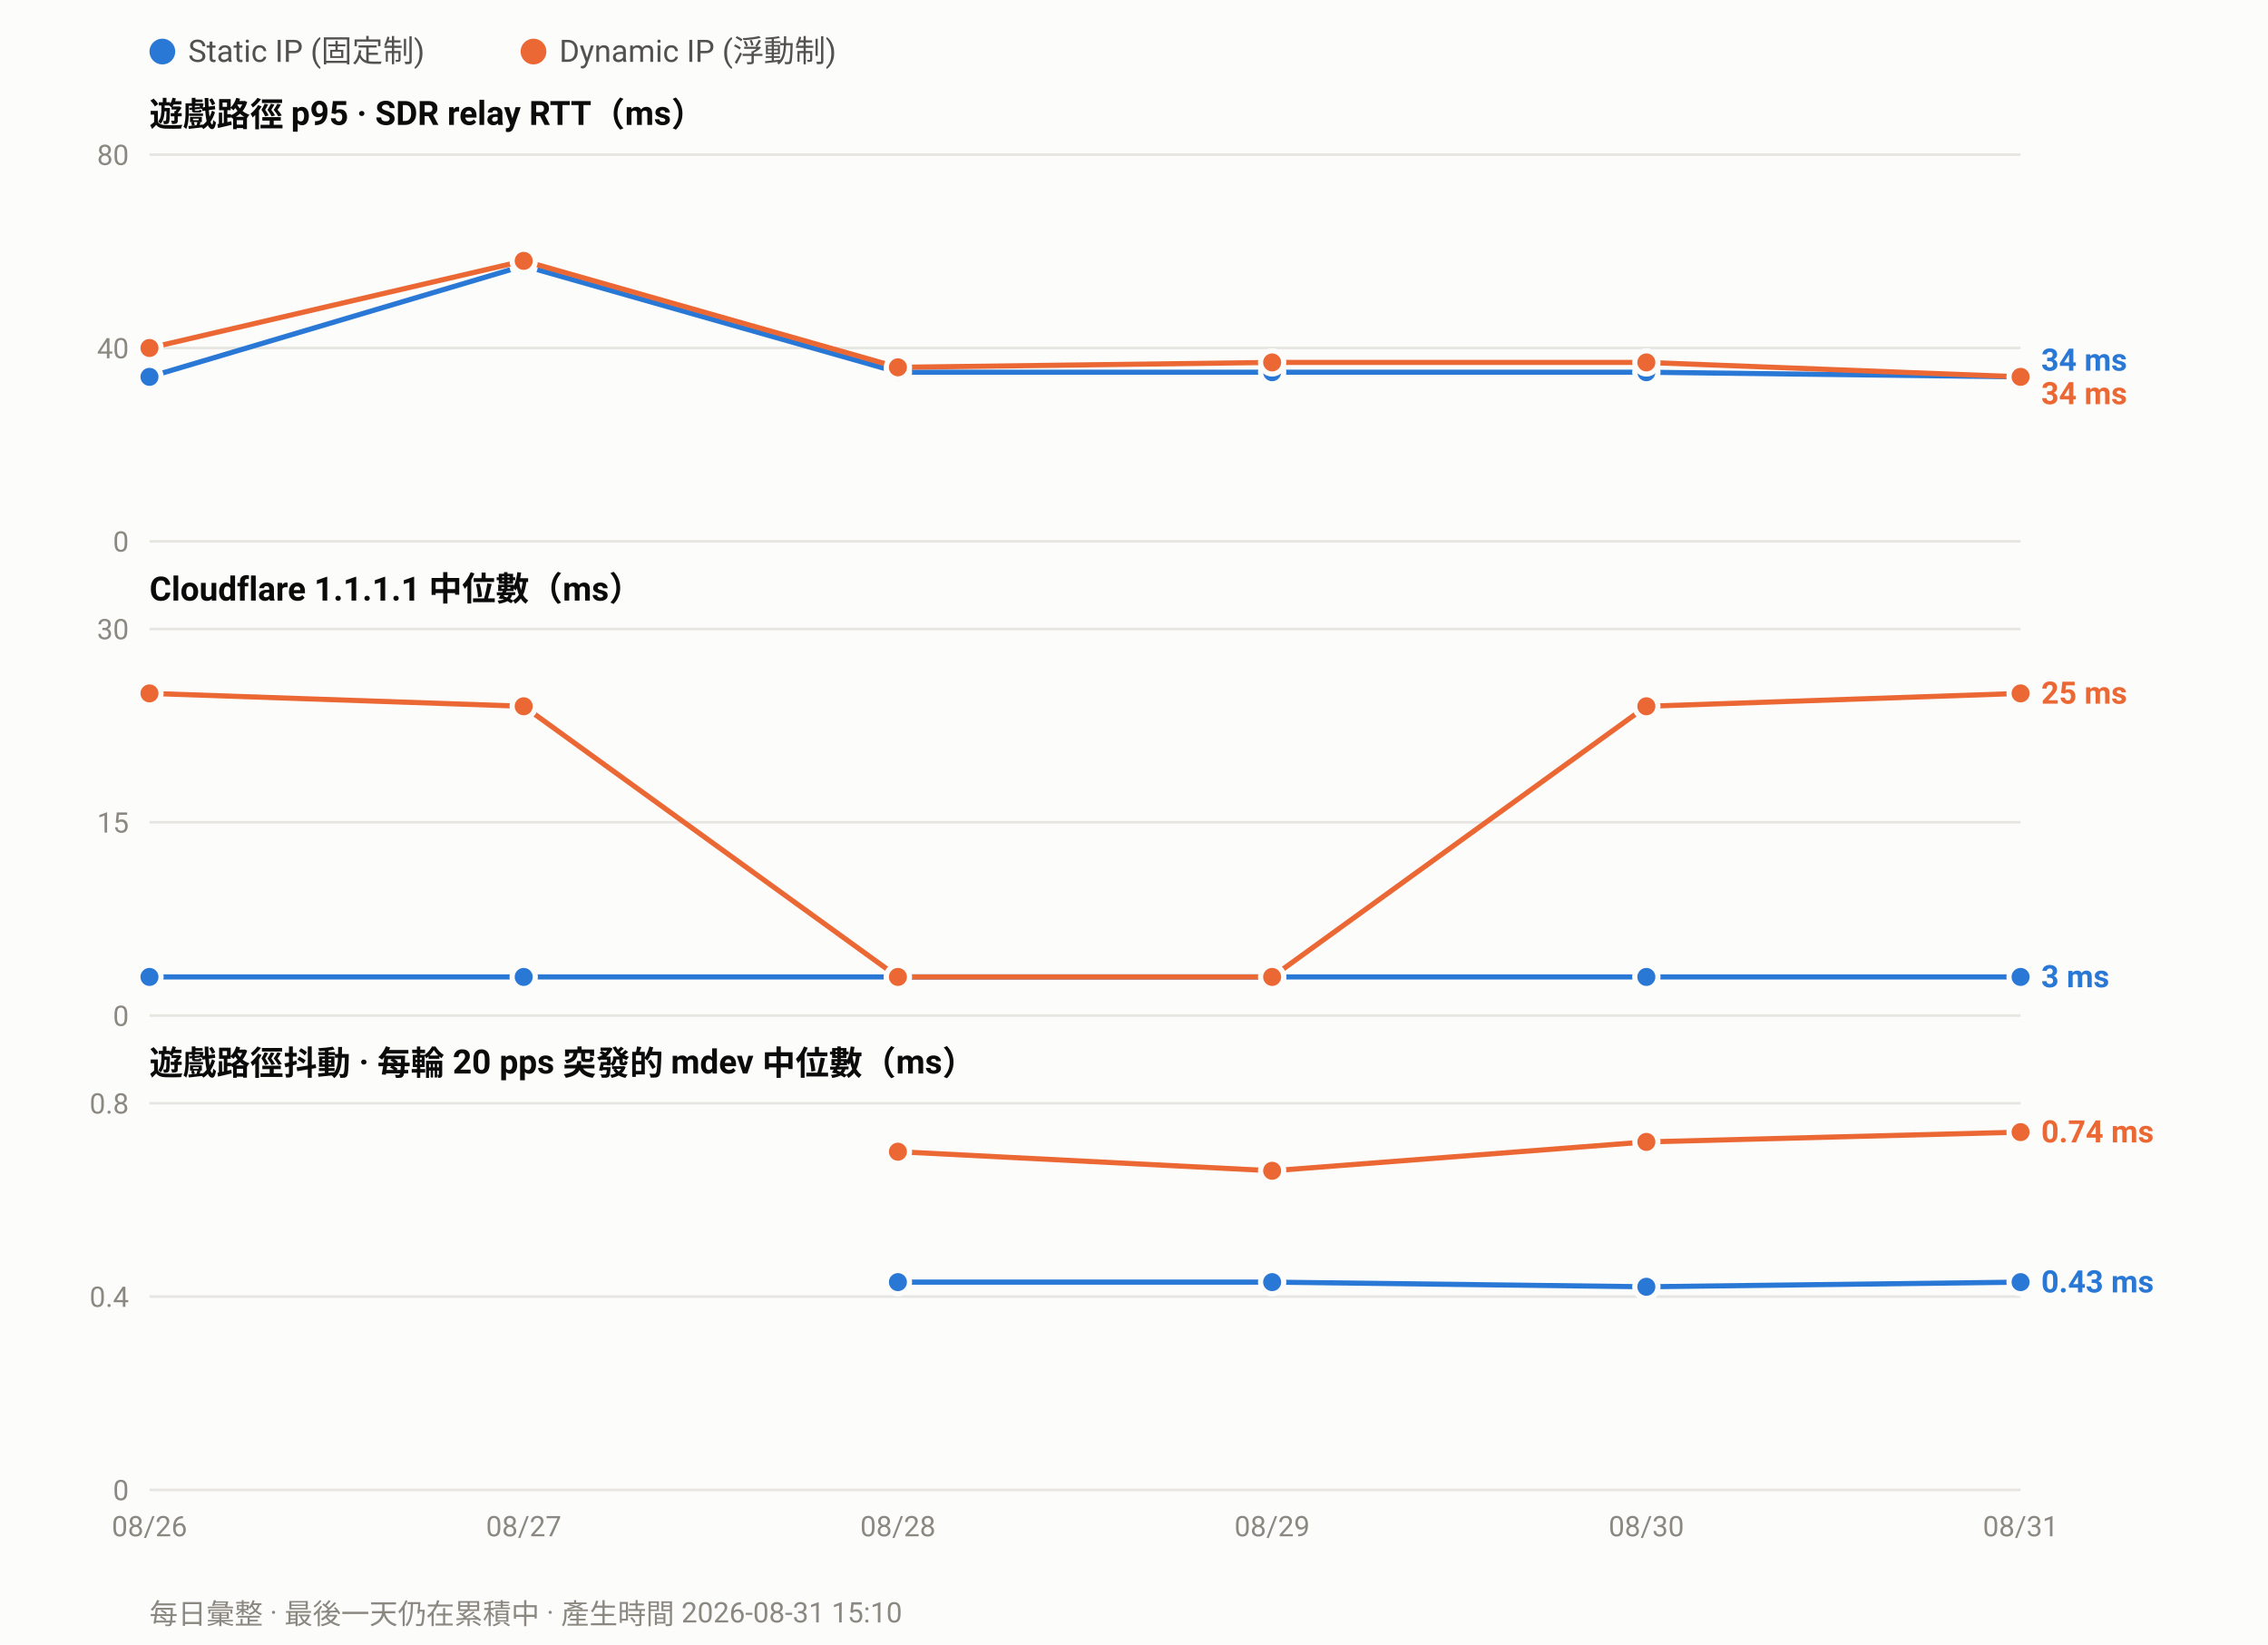
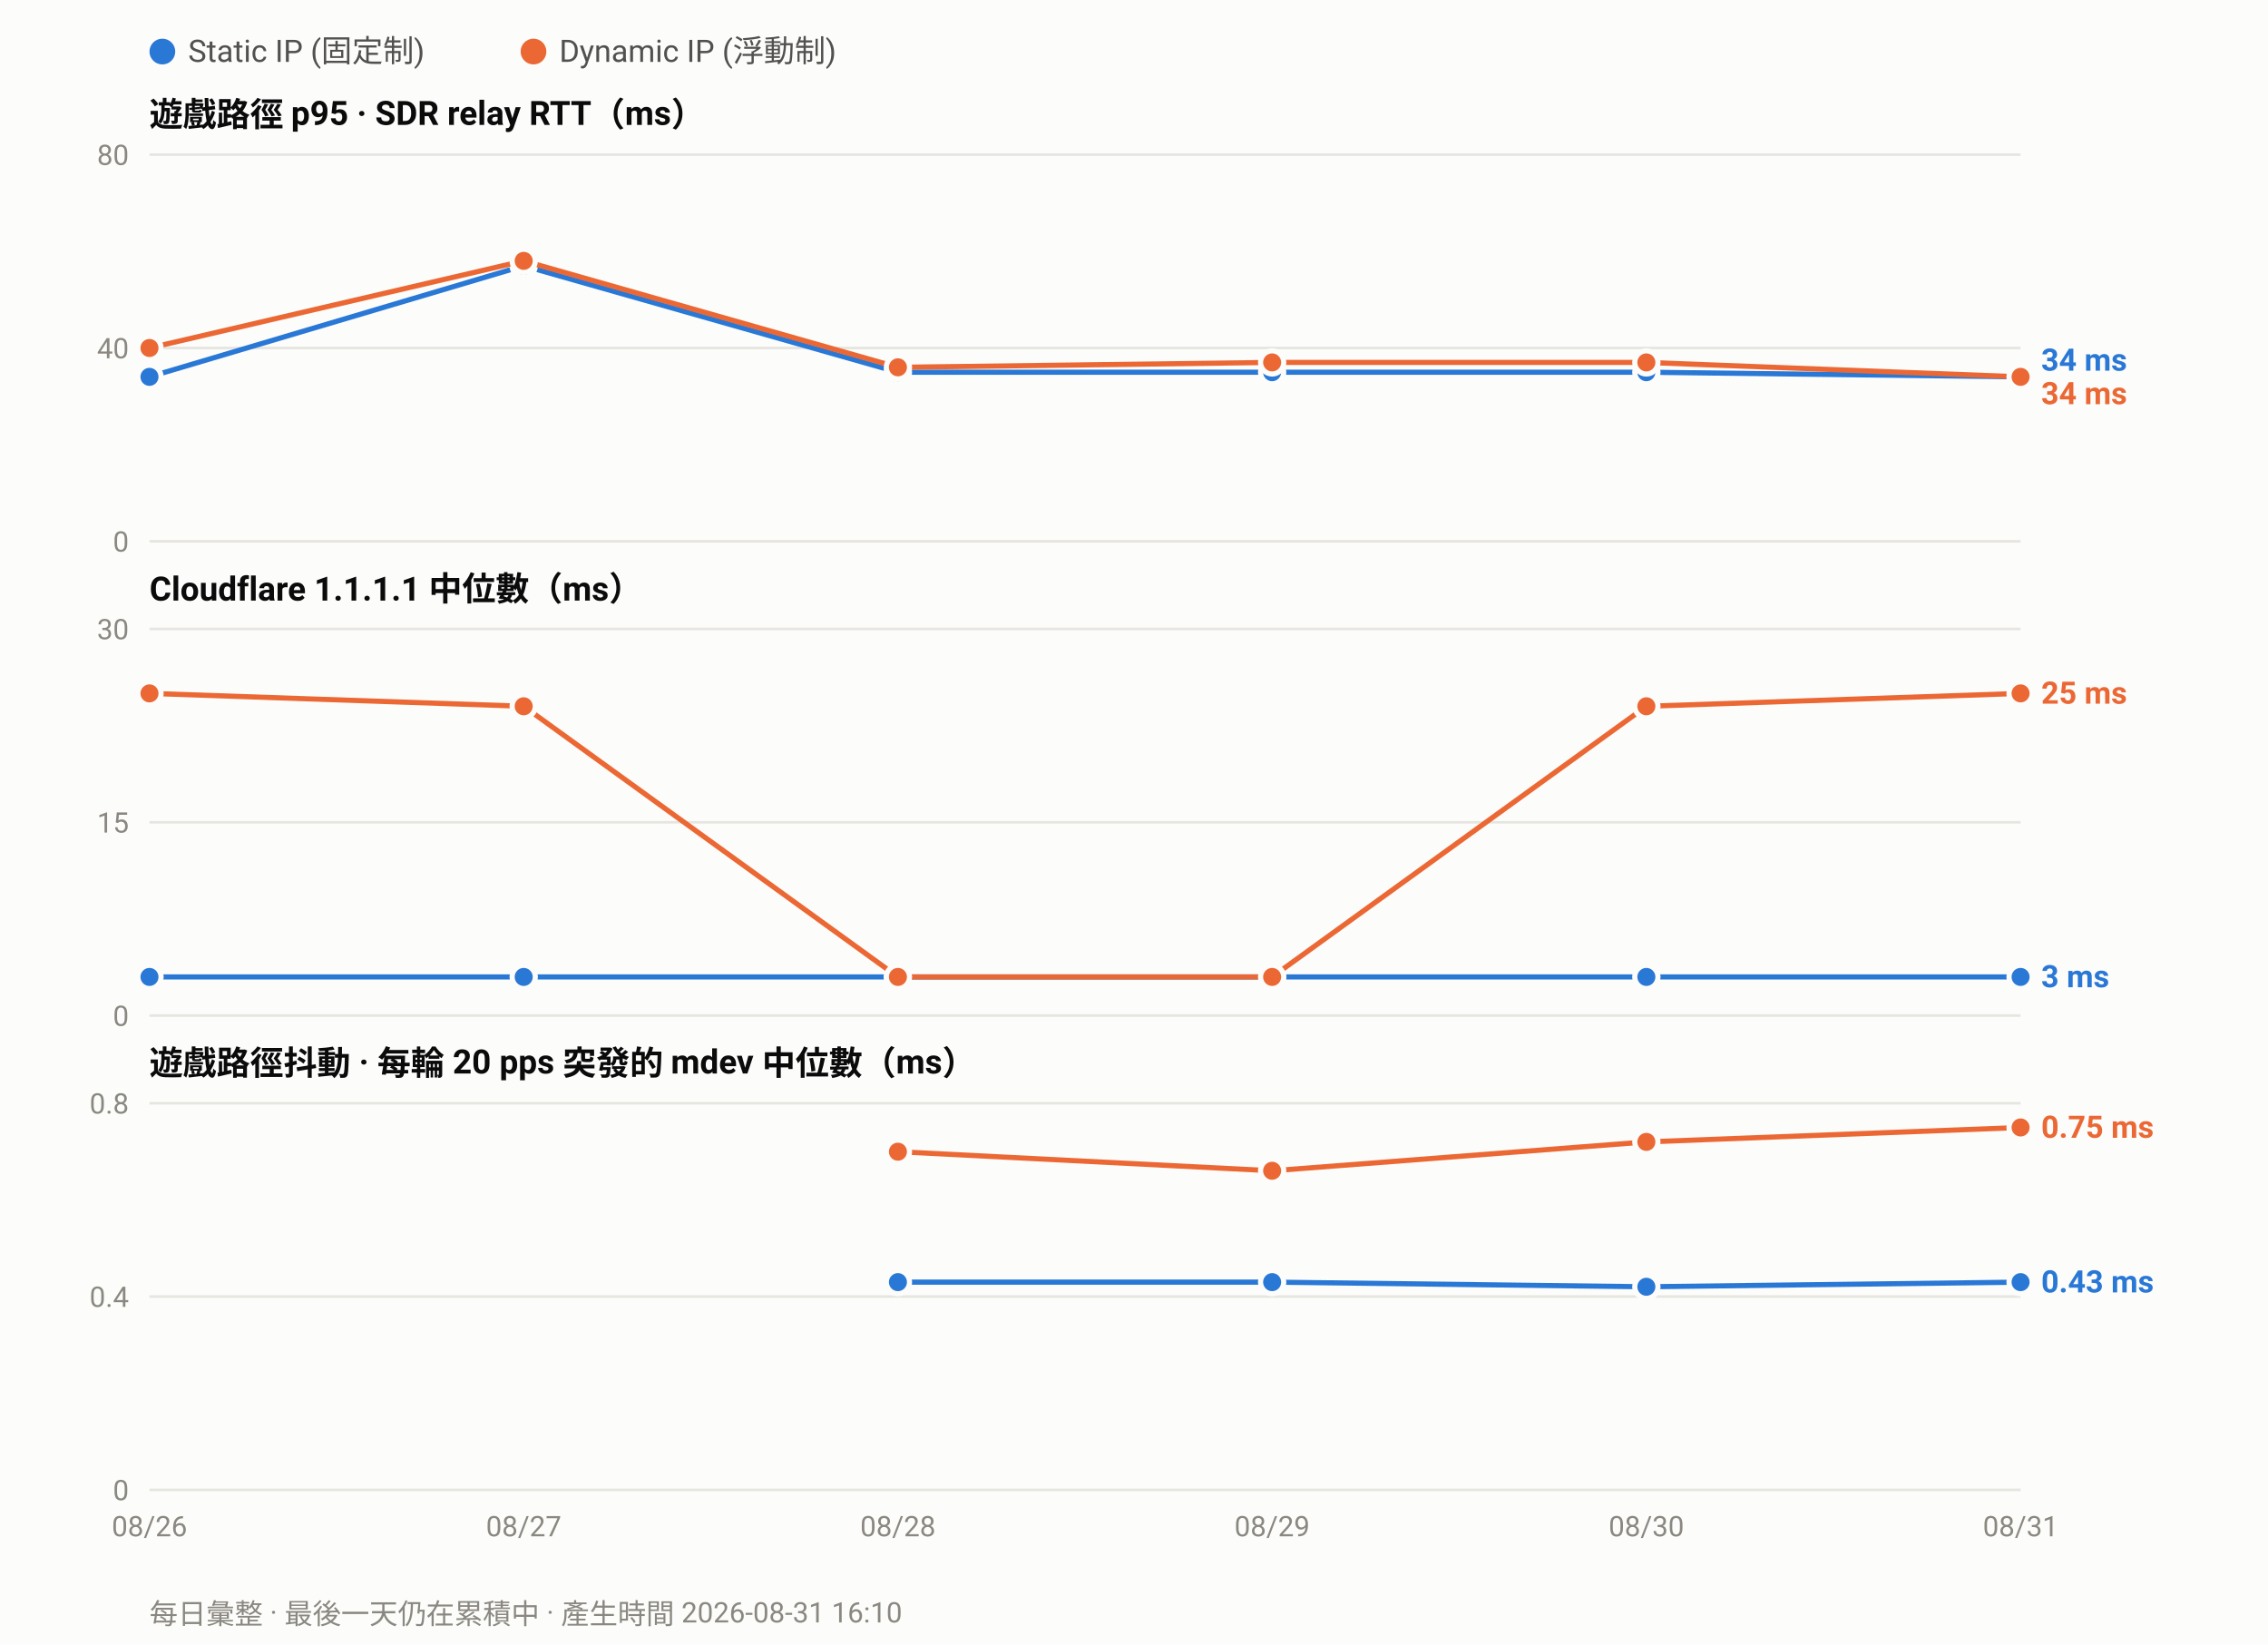
<svg xmlns="http://www.w3.org/2000/svg" width="880" height="638" viewBox="0 0 880 638" font-family="ui-sans-serif,-apple-system,Segoe UI,Roboto,Helvetica,Arial,sans-serif">
  <rect width="880" height="638" fill="#fcfcfb" />
  <circle cx="63.0" cy="20" r="5" fill="#2a78d6" />
  <text x="73.0" y="24" font-size="12" fill="#52514e">Static IP (固定制)</text>
  <circle cx="207.0" cy="20" r="5" fill="#eb6834" />
  <text x="217.0" y="24" font-size="12" fill="#52514e">Dynamic IP (浮動制)</text>
  <text x="58" y="49.0" font-size="13" font-weight="600" fill="#0b0b0b">遊戲路徑 p95 · SDR relay RTT（ms）</text>
  <line x1="58" y1="210.0" x2="784.0" y2="210.0" stroke="#e6e5e0" stroke-width="1" />
  <text x="50" y="214.0" font-size="11" text-anchor="end" fill="#8a8880">0</text>
  <line x1="58" y1="135.0" x2="784.0" y2="135.0" stroke="#e6e5e0" stroke-width="1" />
  <text x="50" y="139.0" font-size="11" text-anchor="end" fill="#8a8880">40</text>
  <line x1="58" y1="60.0" x2="784.0" y2="60.0" stroke="#e6e5e0" stroke-width="1" />
  <text x="50" y="64.0" font-size="11" text-anchor="end" fill="#8a8880">80</text>
  <polyline fill="none" stroke="#2a78d6" stroke-width="2" stroke-linejoin="round" points="58.0,146.2 203.2,103.1 348.4,144.4 493.6,144.4 638.8,144.4 784.0,146.2" />
  <circle cx="58.0" cy="146.2" r="4.5" fill="#2a78d6" stroke="#fcfcfb" stroke-width="2" />
  <circle cx="203.2" cy="103.1" r="4.5" fill="#2a78d6" stroke="#fcfcfb" stroke-width="2" />
  <circle cx="348.4" cy="144.4" r="4.5" fill="#2a78d6" stroke="#fcfcfb" stroke-width="2" />
  <circle cx="493.6" cy="144.4" r="4.5" fill="#2a78d6" stroke="#fcfcfb" stroke-width="2" />
  <circle cx="638.8" cy="144.4" r="4.5" fill="#2a78d6" stroke="#fcfcfb" stroke-width="2" />
  <circle cx="784.0" cy="146.2" r="4.5" fill="#2a78d6" stroke="#fcfcfb" stroke-width="2" />
  <polyline fill="none" stroke="#eb6834" stroke-width="2" stroke-linejoin="round" points="58.0,135.0 203.2,101.2 348.4,142.5 493.6,140.6 638.8,140.6 784.0,146.2" />
  <circle cx="58.0" cy="135.0" r="4.5" fill="#eb6834" stroke="#fcfcfb" stroke-width="2" />
  <circle cx="203.2" cy="101.2" r="4.5" fill="#eb6834" stroke="#fcfcfb" stroke-width="2" />
  <circle cx="348.4" cy="142.5" r="4.5" fill="#eb6834" stroke="#fcfcfb" stroke-width="2" />
  <circle cx="493.6" cy="140.6" r="4.5" fill="#eb6834" stroke="#fcfcfb" stroke-width="2" />
  <circle cx="638.8" cy="140.6" r="4.5" fill="#eb6834" stroke="#fcfcfb" stroke-width="2" />
  <circle cx="784.0" cy="146.2" r="4.5" fill="#eb6834" stroke="#fcfcfb" stroke-width="2" />
  <text x="792.0" y="143.8" font-size="12" font-weight="600" fill="#2a78d6">34 ms</text>
  <text x="792.0" y="156.8" font-size="12" font-weight="600" fill="#eb6834">34 ms</text>
  <text x="58" y="233.0" font-size="13" font-weight="600" fill="#0b0b0b">Cloudflare 1.1.1.1 中位數（ms）</text>
  <line x1="58" y1="394.0" x2="784.0" y2="394.0" stroke="#e6e5e0" stroke-width="1" />
  <text x="50" y="398.0" font-size="11" text-anchor="end" fill="#8a8880">0</text>
  <line x1="58" y1="319.0" x2="784.0" y2="319.0" stroke="#e6e5e0" stroke-width="1" />
  <text x="50" y="323.0" font-size="11" text-anchor="end" fill="#8a8880">15</text>
  <line x1="58" y1="244.0" x2="784.0" y2="244.0" stroke="#e6e5e0" stroke-width="1" />
  <text x="50" y="248.0" font-size="11" text-anchor="end" fill="#8a8880">30</text>
  <polyline fill="none" stroke="#2a78d6" stroke-width="2" stroke-linejoin="round" points="58.0,379.0 203.2,379.0 348.4,379.0 493.6,379.0 638.8,379.0 784.0,379.0" />
  <circle cx="58.0" cy="379.0" r="4.5" fill="#2a78d6" stroke="#fcfcfb" stroke-width="2" />
  <circle cx="203.2" cy="379.0" r="4.5" fill="#2a78d6" stroke="#fcfcfb" stroke-width="2" />
  <circle cx="348.4" cy="379.0" r="4.5" fill="#2a78d6" stroke="#fcfcfb" stroke-width="2" />
  <circle cx="493.6" cy="379.0" r="4.5" fill="#2a78d6" stroke="#fcfcfb" stroke-width="2" />
  <circle cx="638.8" cy="379.0" r="4.5" fill="#2a78d6" stroke="#fcfcfb" stroke-width="2" />
  <circle cx="784.0" cy="379.0" r="4.5" fill="#2a78d6" stroke="#fcfcfb" stroke-width="2" />
  <polyline fill="none" stroke="#eb6834" stroke-width="2" stroke-linejoin="round" points="58.0,269.0 203.2,274.0 348.4,379.0 493.6,379.0 638.8,274.0 784.0,269.0" />
  <circle cx="58.0" cy="269.0" r="4.5" fill="#eb6834" stroke="#fcfcfb" stroke-width="2" />
  <circle cx="203.2" cy="274.0" r="4.5" fill="#eb6834" stroke="#fcfcfb" stroke-width="2" />
  <circle cx="348.4" cy="379.0" r="4.5" fill="#eb6834" stroke="#fcfcfb" stroke-width="2" />
  <circle cx="493.6" cy="379.0" r="4.5" fill="#eb6834" stroke="#fcfcfb" stroke-width="2" />
  <circle cx="638.8" cy="274.0" r="4.5" fill="#eb6834" stroke="#fcfcfb" stroke-width="2" />
  <circle cx="784.0" cy="269.0" r="4.5" fill="#eb6834" stroke="#fcfcfb" stroke-width="2" />
  <text x="792.0" y="273.0" font-size="12" font-weight="600" fill="#eb6834">25 ms</text>
  <text x="792.0" y="383.0" font-size="12" font-weight="600" fill="#2a78d6">3 ms</text>
  <text x="58" y="417.0" font-size="13" font-weight="600" fill="#0b0b0b">遊戲路徑抖動 · 每輪 20 pps 突發的 mdev 中位數（ms）</text>
  <line x1="58" y1="578.0" x2="784.0" y2="578.0" stroke="#e6e5e0" stroke-width="1" />
  <text x="50" y="582.0" font-size="11" text-anchor="end" fill="#8a8880">0</text>
  <line x1="58" y1="503.0" x2="784.0" y2="503.0" stroke="#e6e5e0" stroke-width="1" />
  <text x="50" y="507.0" font-size="11" text-anchor="end" fill="#8a8880">0.4</text>
  <line x1="58" y1="428.0" x2="784.0" y2="428.0" stroke="#e6e5e0" stroke-width="1" />
  <text x="50" y="432.0" font-size="11" text-anchor="end" fill="#8a8880">0.8</text>
  <polyline fill="none" stroke="#2a78d6" stroke-width="2" stroke-linejoin="round" points="348.4,497.4 493.6,497.4 638.8,499.2 784.0,497.4" />
  <circle cx="348.4" cy="497.4" r="4.5" fill="#2a78d6" stroke="#fcfcfb" stroke-width="2" />
  <circle cx="493.6" cy="497.4" r="4.5" fill="#2a78d6" stroke="#fcfcfb" stroke-width="2" />
  <circle cx="638.8" cy="499.2" r="4.5" fill="#2a78d6" stroke="#fcfcfb" stroke-width="2" />
  <circle cx="784.0" cy="497.4" r="4.5" fill="#2a78d6" stroke="#fcfcfb" stroke-width="2" />
-   <polyline fill="none" stroke="#eb6834" stroke-width="2" stroke-linejoin="round" points="348.4,446.8 493.6,454.2 638.8,443.0 784.0,439.2" />
+   <polyline fill="none" stroke="#eb6834" stroke-width="2" stroke-linejoin="round" points="348.4,446.8 493.6,454.2 638.8,443.0 784.0,437.4" />
  <circle cx="348.4" cy="446.8" r="4.5" fill="#eb6834" stroke="#fcfcfb" stroke-width="2" />
  <circle cx="493.6" cy="454.2" r="4.5" fill="#eb6834" stroke="#fcfcfb" stroke-width="2" />
  <circle cx="638.8" cy="443.0" r="4.5" fill="#eb6834" stroke="#fcfcfb" stroke-width="2" />
-   <circle cx="784.0" cy="439.2" r="4.5" fill="#eb6834" stroke="#fcfcfb" stroke-width="2" />
-   <text x="792.0" y="443.2" font-size="12" font-weight="600" fill="#eb6834">0.74 ms</text>
+   <circle cx="784.0" cy="437.4" r="4.5" fill="#eb6834" stroke="#fcfcfb" stroke-width="2" />
+   <text x="792.0" y="441.4" font-size="12" font-weight="600" fill="#eb6834">0.75 ms</text>
  <text x="792.0" y="501.4" font-size="12" font-weight="600" fill="#2a78d6">0.43 ms</text>
  <text x="58.0" y="596.0" font-size="11" text-anchor="middle" fill="#8a8880">08/26</text>
  <text x="203.2" y="596.0" font-size="11" text-anchor="middle" fill="#8a8880">08/27</text>
  <text x="348.4" y="596.0" font-size="11" text-anchor="middle" fill="#8a8880">08/28</text>
  <text x="493.6" y="596.0" font-size="11" text-anchor="middle" fill="#8a8880">08/29</text>
  <text x="638.8" y="596.0" font-size="11" text-anchor="middle" fill="#8a8880">08/30</text>
  <text x="784.0" y="596.0" font-size="11" text-anchor="middle" fill="#8a8880">08/31</text>
-   <text x="58" y="630" font-size="11" fill="#8a8880">每日彙整 · 最後一天仍在累積中 · 產生時間 2026-08-31 15:10</text>
+   <text x="58" y="630" font-size="11" fill="#8a8880">每日彙整 · 最後一天仍在累積中 · 產生時間 2026-08-31 16:10</text>
</svg>
